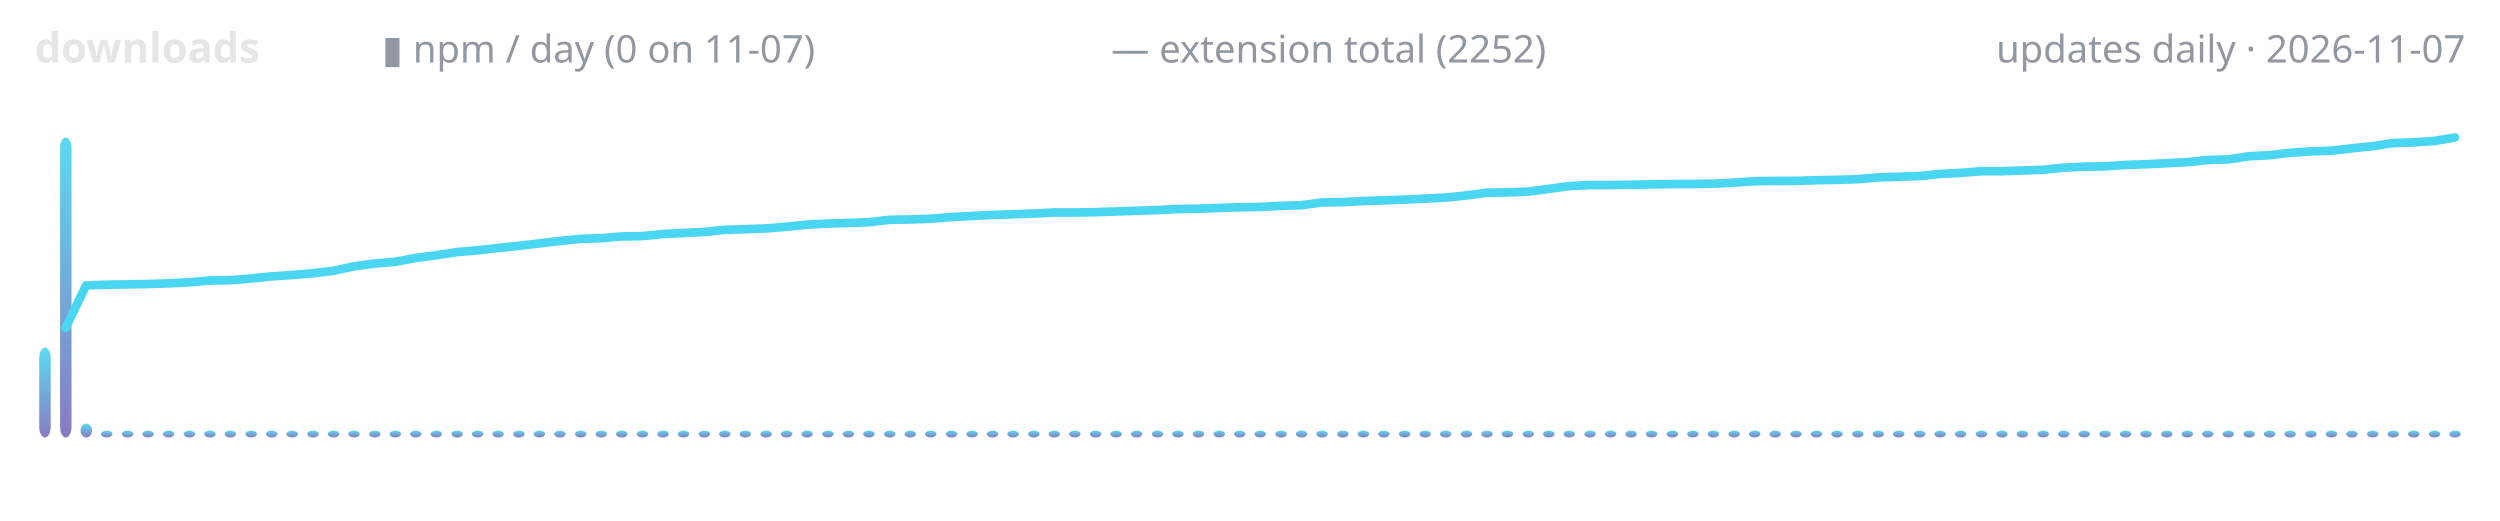
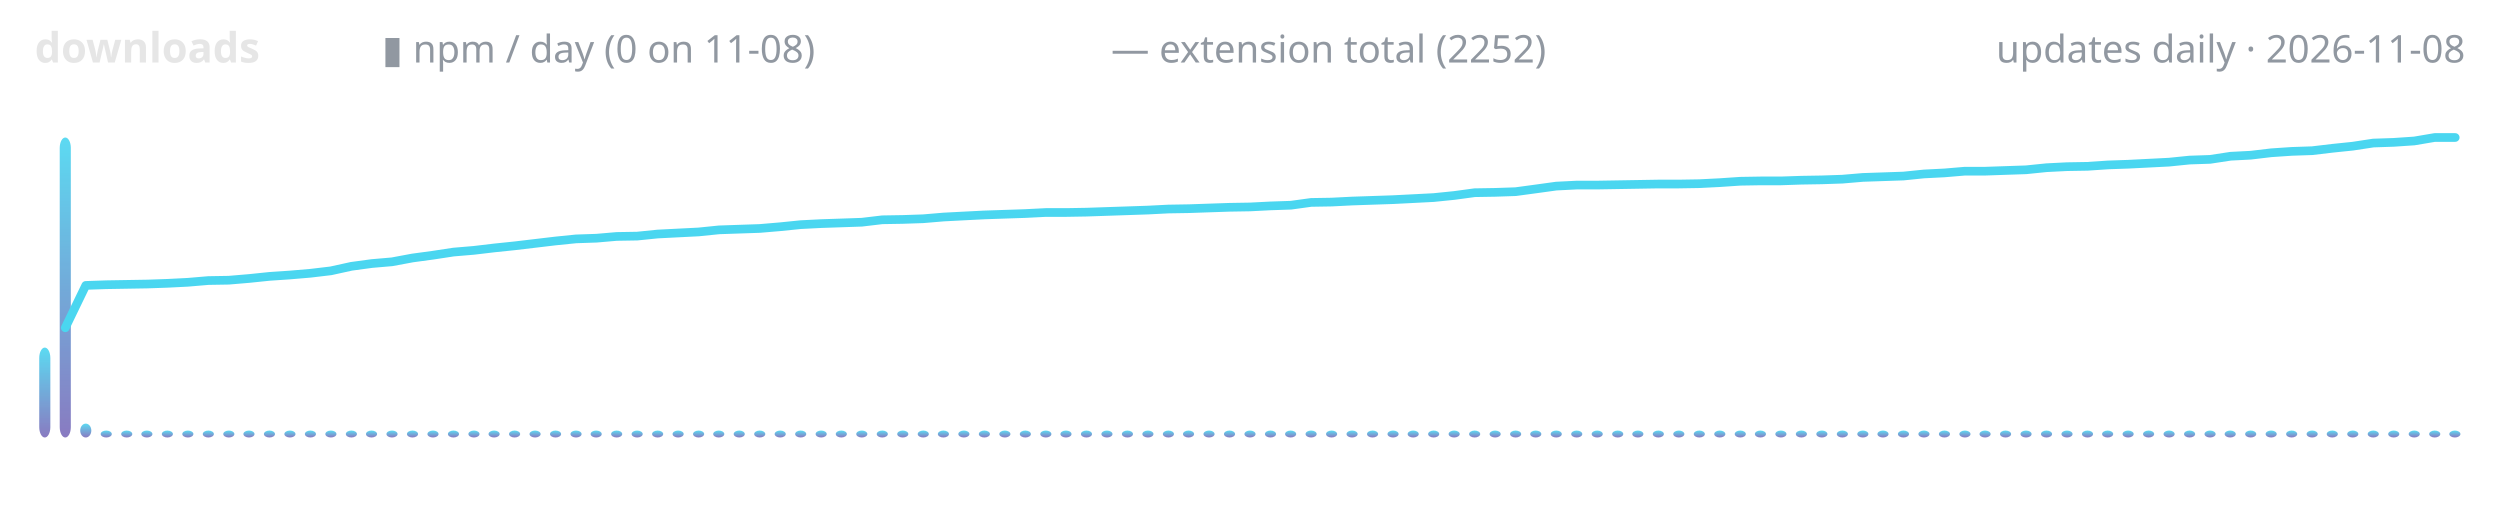
<svg xmlns="http://www.w3.org/2000/svg" width="720" height="150" viewBox="0 0 720 150" role="img" aria-label="lodestone downloads over time">
  <defs>
    <linearGradient id="g" x1="0" y1="1" x2="0" y2="0">
      <stop offset="0" stop-color="#7c6cba" />
      <stop offset="1" stop-color="#4ad6f0" />
    </linearGradient>
  </defs>
  <text x="10" y="18" font-family="ui-sans-serif,system-ui,sans-serif" font-size="12" font-weight="600" fill="#e6e6e6" text-anchor="start">downloads</text>
-   <text x="110" y="18" font-family="ui-sans-serif,system-ui,sans-serif" font-size="11" font-weight="400" fill="#9198a1" text-anchor="start">▮ npm / day (0 on 11-07)</text>
+   <text x="110" y="18" font-family="ui-sans-serif,system-ui,sans-serif" font-size="11" font-weight="400" fill="#9198a1" text-anchor="start">▮ npm / day (0 on 11-08)</text>
  <text x="320" y="18" font-family="ui-sans-serif,system-ui,sans-serif" font-size="11" font-weight="400" fill="#9198a1" text-anchor="start">— extension total (2252)</text>
-   <text x="710" y="18" font-family="ui-sans-serif,system-ui,sans-serif" font-size="11" font-weight="400" fill="#9198a1" text-anchor="end">updates daily · 2026-11-07</text>
-   <rect x="11.3" y="100.1" width="3.3" height="25.9" rx="3" fill="url(#g)" opacity="0.9" />
-   <rect x="17.3" y="39.6" width="3.3" height="86.4" rx="3" fill="url(#g)" opacity="0.9" />
-   <rect x="23.2" y="122.0" width="3.3" height="4.0" rx="3" fill="url(#g)" opacity="0.9" />
-   <rect x="29.1" y="124.0" width="3.3" height="2.0" rx="3" fill="url(#g)" opacity="0.9" />
-   <rect x="35.1" y="124.0" width="3.3" height="2.0" rx="3" fill="url(#g)" opacity="0.9" />
-   <rect x="41.0" y="124.0" width="3.3" height="2.0" rx="3" fill="url(#g)" opacity="0.9" />
-   <rect x="46.9" y="124.0" width="3.3" height="2.0" rx="3" fill="url(#g)" opacity="0.9" />
-   <rect x="52.9" y="124.0" width="3.3" height="2.0" rx="3" fill="url(#g)" opacity="0.9" />
-   <rect x="58.8" y="124.0" width="3.3" height="2.0" rx="3" fill="url(#g)" opacity="0.9" />
-   <rect x="64.7" y="124.0" width="3.3" height="2.0" rx="3" fill="url(#g)" opacity="0.9" />
-   <rect x="70.7" y="124.0" width="3.3" height="2.0" rx="3" fill="url(#g)" opacity="0.9" />
-   <rect x="76.6" y="124.0" width="3.3" height="2.0" rx="3" fill="url(#g)" opacity="0.9" />
-   <rect x="82.5" y="124.0" width="3.3" height="2.0" rx="3" fill="url(#g)" opacity="0.9" />
-   <rect x="88.5" y="124.0" width="3.3" height="2.0" rx="3" fill="url(#g)" opacity="0.9" />
-   <rect x="94.4" y="124.0" width="3.3" height="2.0" rx="3" fill="url(#g)" opacity="0.9" />
-   <rect x="100.3" y="124.0" width="3.3" height="2.0" rx="3" fill="url(#g)" opacity="0.9" />
-   <rect x="106.3" y="124.0" width="3.3" height="2.0" rx="3" fill="url(#g)" opacity="0.9" />
-   <rect x="112.2" y="124.0" width="3.3" height="2.0" rx="3" fill="url(#g)" opacity="0.9" />
-   <rect x="118.1" y="124.0" width="3.3" height="2.0" rx="3" fill="url(#g)" opacity="0.9" />
-   <rect x="124.0" y="124.0" width="3.3" height="2.0" rx="3" fill="url(#g)" opacity="0.9" />
-   <rect x="130.0" y="124.0" width="3.3" height="2.0" rx="3" fill="url(#g)" opacity="0.9" />
-   <rect x="135.9" y="124.0" width="3.3" height="2.0" rx="3" fill="url(#g)" opacity="0.9" />
-   <rect x="141.8" y="124.0" width="3.3" height="2.0" rx="3" fill="url(#g)" opacity="0.9" />
-   <rect x="147.8" y="124.0" width="3.3" height="2.0" rx="3" fill="url(#g)" opacity="0.9" />
-   <rect x="153.7" y="124.0" width="3.3" height="2.0" rx="3" fill="url(#g)" opacity="0.9" />
-   <rect x="159.6" y="124.0" width="3.3" height="2.0" rx="3" fill="url(#g)" opacity="0.9" />
-   <rect x="165.6" y="124.0" width="3.3" height="2.0" rx="3" fill="url(#g)" opacity="0.9" />
-   <rect x="171.5" y="124.0" width="3.3" height="2.0" rx="3" fill="url(#g)" opacity="0.9" />
-   <rect x="177.4" y="124.0" width="3.3" height="2.0" rx="3" fill="url(#g)" opacity="0.9" />
-   <rect x="183.4" y="124.0" width="3.3" height="2.0" rx="3" fill="url(#g)" opacity="0.9" />
-   <rect x="189.3" y="124.0" width="3.3" height="2.0" rx="3" fill="url(#g)" opacity="0.9" />
-   <rect x="195.2" y="124.0" width="3.3" height="2.0" rx="3" fill="url(#g)" opacity="0.9" />
-   <rect x="201.2" y="124.0" width="3.3" height="2.0" rx="3" fill="url(#g)" opacity="0.9" />
-   <rect x="207.1" y="124.0" width="3.3" height="2.0" rx="3" fill="url(#g)" opacity="0.9" />
-   <rect x="213.0" y="124.0" width="3.3" height="2.0" rx="3" fill="url(#g)" opacity="0.9" />
-   <rect x="219.0" y="124.0" width="3.3" height="2.0" rx="3" fill="url(#g)" opacity="0.9" />
-   <rect x="224.9" y="124.0" width="3.3" height="2.0" rx="3" fill="url(#g)" opacity="0.9" />
-   <rect x="230.8" y="124.0" width="3.3" height="2.0" rx="3" fill="url(#g)" opacity="0.9" />
-   <rect x="236.8" y="124.0" width="3.3" height="2.0" rx="3" fill="url(#g)" opacity="0.9" />
-   <rect x="242.7" y="124.0" width="3.3" height="2.0" rx="3" fill="url(#g)" opacity="0.9" />
-   <rect x="248.6" y="124.0" width="3.3" height="2.0" rx="3" fill="url(#g)" opacity="0.9" />
-   <rect x="254.6" y="124.0" width="3.3" height="2.0" rx="3" fill="url(#g)" opacity="0.9" />
-   <rect x="260.5" y="124.0" width="3.3" height="2.0" rx="3" fill="url(#g)" opacity="0.9" />
-   <rect x="266.4" y="124.0" width="3.3" height="2.0" rx="3" fill="url(#g)" opacity="0.9" />
-   <rect x="272.4" y="124.0" width="3.3" height="2.0" rx="3" fill="url(#g)" opacity="0.9" />
-   <rect x="278.3" y="124.0" width="3.3" height="2.0" rx="3" fill="url(#g)" opacity="0.9" />
-   <rect x="284.2" y="124.0" width="3.3" height="2.0" rx="3" fill="url(#g)" opacity="0.9" />
-   <rect x="290.1" y="124.0" width="3.3" height="2.0" rx="3" fill="url(#g)" opacity="0.9" />
-   <rect x="296.1" y="124.0" width="3.3" height="2.0" rx="3" fill="url(#g)" opacity="0.9" />
-   <rect x="302.0" y="124.0" width="3.3" height="2.0" rx="3" fill="url(#g)" opacity="0.9" />
-   <rect x="307.9" y="124.0" width="3.3" height="2.0" rx="3" fill="url(#g)" opacity="0.9" />
-   <rect x="313.9" y="124.0" width="3.3" height="2.0" rx="3" fill="url(#g)" opacity="0.9" />
-   <rect x="319.8" y="124.0" width="3.3" height="2.0" rx="3" fill="url(#g)" opacity="0.9" />
-   <rect x="325.7" y="124.0" width="3.3" height="2.0" rx="3" fill="url(#g)" opacity="0.9" />
-   <rect x="331.7" y="124.0" width="3.3" height="2.0" rx="3" fill="url(#g)" opacity="0.9" />
-   <rect x="337.6" y="124.0" width="3.3" height="2.0" rx="3" fill="url(#g)" opacity="0.9" />
-   <rect x="343.5" y="124.0" width="3.3" height="2.0" rx="3" fill="url(#g)" opacity="0.9" />
-   <rect x="349.5" y="124.0" width="3.3" height="2.0" rx="3" fill="url(#g)" opacity="0.9" />
-   <rect x="355.4" y="124.0" width="3.3" height="2.0" rx="3" fill="url(#g)" opacity="0.9" />
-   <rect x="361.3" y="124.0" width="3.3" height="2.0" rx="3" fill="url(#g)" opacity="0.9" />
-   <rect x="367.3" y="124.0" width="3.3" height="2.0" rx="3" fill="url(#g)" opacity="0.9" />
-   <rect x="373.2" y="124.0" width="3.3" height="2.0" rx="3" fill="url(#g)" opacity="0.9" />
-   <rect x="379.1" y="124.0" width="3.3" height="2.0" rx="3" fill="url(#g)" opacity="0.9" />
-   <rect x="385.1" y="124.0" width="3.3" height="2.0" rx="3" fill="url(#g)" opacity="0.9" />
-   <rect x="391.0" y="124.0" width="3.3" height="2.0" rx="3" fill="url(#g)" opacity="0.9" />
-   <rect x="396.9" y="124.0" width="3.3" height="2.0" rx="3" fill="url(#g)" opacity="0.9" />
-   <rect x="402.9" y="124.0" width="3.3" height="2.0" rx="3" fill="url(#g)" opacity="0.9" />
-   <rect x="408.8" y="124.0" width="3.3" height="2.0" rx="3" fill="url(#g)" opacity="0.9" />
-   <rect x="414.7" y="124.0" width="3.3" height="2.0" rx="3" fill="url(#g)" opacity="0.9" />
-   <rect x="420.7" y="124.0" width="3.3" height="2.0" rx="3" fill="url(#g)" opacity="0.9" />
-   <rect x="426.6" y="124.0" width="3.3" height="2.0" rx="3" fill="url(#g)" opacity="0.9" />
-   <rect x="432.5" y="124.0" width="3.3" height="2.0" rx="3" fill="url(#g)" opacity="0.9" />
-   <rect x="438.5" y="124.0" width="3.3" height="2.0" rx="3" fill="url(#g)" opacity="0.9" />
-   <rect x="444.4" y="124.0" width="3.3" height="2.0" rx="3" fill="url(#g)" opacity="0.9" />
-   <rect x="450.3" y="124.0" width="3.3" height="2.0" rx="3" fill="url(#g)" opacity="0.9" />
-   <rect x="456.3" y="124.0" width="3.3" height="2.0" rx="3" fill="url(#g)" opacity="0.9" />
-   <rect x="462.2" y="124.0" width="3.3" height="2.0" rx="3" fill="url(#g)" opacity="0.9" />
-   <rect x="468.1" y="124.0" width="3.3" height="2.0" rx="3" fill="url(#g)" opacity="0.9" />
-   <rect x="474.0" y="124.0" width="3.3" height="2.0" rx="3" fill="url(#g)" opacity="0.9" />
-   <rect x="480.0" y="124.0" width="3.3" height="2.0" rx="3" fill="url(#g)" opacity="0.9" />
-   <rect x="485.9" y="124.0" width="3.3" height="2.0" rx="3" fill="url(#g)" opacity="0.9" />
-   <rect x="491.8" y="124.0" width="3.3" height="2.0" rx="3" fill="url(#g)" opacity="0.9" />
-   <rect x="497.8" y="124.0" width="3.3" height="2.0" rx="3" fill="url(#g)" opacity="0.9" />
-   <rect x="503.7" y="124.0" width="3.3" height="2.0" rx="3" fill="url(#g)" opacity="0.9" />
-   <rect x="509.6" y="124.0" width="3.3" height="2.0" rx="3" fill="url(#g)" opacity="0.9" />
-   <rect x="515.6" y="124.0" width="3.3" height="2.0" rx="3" fill="url(#g)" opacity="0.9" />
-   <rect x="521.5" y="124.0" width="3.3" height="2.0" rx="3" fill="url(#g)" opacity="0.9" />
-   <rect x="527.4" y="124.0" width="3.3" height="2.0" rx="3" fill="url(#g)" opacity="0.9" />
-   <rect x="533.4" y="124.0" width="3.3" height="2.0" rx="3" fill="url(#g)" opacity="0.9" />
-   <rect x="539.3" y="124.0" width="3.3" height="2.0" rx="3" fill="url(#g)" opacity="0.9" />
-   <rect x="545.2" y="124.0" width="3.3" height="2.0" rx="3" fill="url(#g)" opacity="0.9" />
-   <rect x="551.2" y="124.0" width="3.3" height="2.0" rx="3" fill="url(#g)" opacity="0.9" />
-   <rect x="557.1" y="124.0" width="3.3" height="2.0" rx="3" fill="url(#g)" opacity="0.9" />
-   <rect x="563.0" y="124.0" width="3.3" height="2.0" rx="3" fill="url(#g)" opacity="0.9" />
-   <rect x="569.0" y="124.0" width="3.3" height="2.0" rx="3" fill="url(#g)" opacity="0.9" />
-   <rect x="574.9" y="124.0" width="3.3" height="2.0" rx="3" fill="url(#g)" opacity="0.9" />
-   <rect x="580.8" y="124.0" width="3.3" height="2.0" rx="3" fill="url(#g)" opacity="0.9" />
-   <rect x="586.8" y="124.0" width="3.3" height="2.0" rx="3" fill="url(#g)" opacity="0.9" />
-   <rect x="592.7" y="124.0" width="3.3" height="2.0" rx="3" fill="url(#g)" opacity="0.9" />
-   <rect x="598.6" y="124.0" width="3.3" height="2.0" rx="3" fill="url(#g)" opacity="0.9" />
-   <rect x="604.6" y="124.0" width="3.3" height="2.0" rx="3" fill="url(#g)" opacity="0.9" />
-   <rect x="610.5" y="124.0" width="3.3" height="2.0" rx="3" fill="url(#g)" opacity="0.9" />
-   <rect x="616.4" y="124.0" width="3.3" height="2.0" rx="3" fill="url(#g)" opacity="0.9" />
-   <rect x="622.4" y="124.0" width="3.3" height="2.0" rx="3" fill="url(#g)" opacity="0.9" />
-   <rect x="628.3" y="124.0" width="3.3" height="2.0" rx="3" fill="url(#g)" opacity="0.9" />
-   <rect x="634.2" y="124.0" width="3.3" height="2.0" rx="3" fill="url(#g)" opacity="0.9" />
-   <rect x="640.1" y="124.0" width="3.3" height="2.0" rx="3" fill="url(#g)" opacity="0.9" />
-   <rect x="646.1" y="124.0" width="3.3" height="2.0" rx="3" fill="url(#g)" opacity="0.9" />
-   <rect x="652.0" y="124.0" width="3.3" height="2.0" rx="3" fill="url(#g)" opacity="0.9" />
-   <rect x="657.9" y="124.0" width="3.3" height="2.0" rx="3" fill="url(#g)" opacity="0.9" />
-   <rect x="663.9" y="124.0" width="3.3" height="2.0" rx="3" fill="url(#g)" opacity="0.9" />
-   <rect x="669.8" y="124.0" width="3.3" height="2.0" rx="3" fill="url(#g)" opacity="0.9" />
-   <rect x="675.7" y="124.0" width="3.3" height="2.0" rx="3" fill="url(#g)" opacity="0.9" />
-   <rect x="681.7" y="124.0" width="3.3" height="2.0" rx="3" fill="url(#g)" opacity="0.9" />
-   <rect x="687.6" y="124.0" width="3.3" height="2.0" rx="3" fill="url(#g)" opacity="0.9" />
-   <rect x="693.5" y="124.0" width="3.3" height="2.0" rx="3" fill="url(#g)" opacity="0.9" />
-   <rect x="699.5" y="124.0" width="3.3" height="2.0" rx="3" fill="url(#g)" opacity="0.9" />
-   <rect x="705.4" y="124.0" width="3.3" height="2.0" rx="3" fill="url(#g)" opacity="0.9" />
-   <polyline points="18.9,94.4 24.8,82.2 30.8,82.0 36.7,81.9 42.6,81.8 48.6,81.6 54.5,81.3 60.4,80.8 66.4,80.7 72.3,80.2 78.2,79.6 84.2,79.2 90.1,78.7 96.0,78.0 101.9,76.7 107.9,75.9 113.8,75.4 119.7,74.3 125.7,73.5 131.6,72.6 137.5,72.1 143.5,71.4 149.4,70.8 155.3,70.1 161.3,69.4 167.2,68.8 173.1,68.6 179.1,68.1 185.0,68.0 190.9,67.4 196.9,67.1 202.8,66.8 208.7,66.2 214.7,66.0 220.6,65.8 226.5,65.3 232.5,64.7 238.4,64.4 244.3,64.2 250.3,64.0 256.2,63.3 262.1,63.2 268.1,63.0 274.0,62.5 279.9,62.2 285.8,61.9 291.8,61.7 297.7,61.5 303.6,61.2 309.6,61.2 315.5,61.1 321.4,60.9 327.4,60.7 333.3,60.5 339.2,60.2 345.2,60.1 351.1,59.9 357.0,59.7 363.0,59.6 368.9,59.3 374.8,59.1 380.8,58.3 386.7,58.2 392.6,57.9 398.6,57.7 404.5,57.5 410.4,57.2 416.4,56.9 422.3,56.3 428.2,55.5 434.2,55.4 440.1,55.2 446.0,54.4 451.9,53.6 457.9,53.3 463.8,53.3 469.7,53.2 475.7,53.1 481.6,53.0 487.5,53.0 493.5,52.9 499.4,52.6 505.3,52.2 511.3,52.1 517.2,52.1 523.1,51.9 529.1,51.8 535.0,51.6 540.9,51.1 546.9,50.9 552.8,50.7 558.7,50.1 564.7,49.8 570.6,49.3 576.5,49.3 582.5,49.1 588.4,48.9 594.3,48.3 600.3,48.0 606.2,47.9 612.1,47.5 618.1,47.3 624.0,47.0 629.9,46.7 635.8,46.1 641.8,45.9 647.7,45.0 653.6,44.7 659.6,44.0 665.5,43.6 671.4,43.4 677.4,42.7 683.3,42.1 689.2,41.2 695.2,41.0 701.1,40.6 707.0,39.6" fill="none" stroke="#4ad6f0" stroke-width="2.5" stroke-linecap="round" stroke-linejoin="round" />
+   <text x="710" y="18" font-family="ui-sans-serif,system-ui,sans-serif" font-size="11" font-weight="400" fill="#9198a1" text-anchor="end">updates daily · 2026-11-08</text>
+   <rect x="11.3" y="100.1" width="3.2" height="25.9" rx="3" fill="url(#g)" opacity="0.9" />
+   <rect x="17.2" y="39.6" width="3.2" height="86.4" rx="3" fill="url(#g)" opacity="0.9" />
+   <rect x="23.1" y="122.0" width="3.2" height="4.0" rx="3" fill="url(#g)" opacity="0.9" />
+   <rect x="29.0" y="124.0" width="3.2" height="2.0" rx="3" fill="url(#g)" opacity="0.9" />
+   <rect x="34.9" y="124.0" width="3.2" height="2.0" rx="3" fill="url(#g)" opacity="0.9" />
+   <rect x="40.7" y="124.0" width="3.2" height="2.0" rx="3" fill="url(#g)" opacity="0.9" />
+   <rect x="46.6" y="124.0" width="3.2" height="2.0" rx="3" fill="url(#g)" opacity="0.9" />
+   <rect x="52.5" y="124.0" width="3.2" height="2.0" rx="3" fill="url(#g)" opacity="0.9" />
+   <rect x="58.4" y="124.0" width="3.2" height="2.0" rx="3" fill="url(#g)" opacity="0.9" />
+   <rect x="64.3" y="124.0" width="3.2" height="2.0" rx="3" fill="url(#g)" opacity="0.9" />
+   <rect x="70.1" y="124.0" width="3.2" height="2.0" rx="3" fill="url(#g)" opacity="0.9" />
+   <rect x="76.0" y="124.0" width="3.2" height="2.0" rx="3" fill="url(#g)" opacity="0.9" />
+   <rect x="81.9" y="124.0" width="3.2" height="2.0" rx="3" fill="url(#g)" opacity="0.9" />
+   <rect x="87.8" y="124.0" width="3.2" height="2.0" rx="3" fill="url(#g)" opacity="0.9" />
+   <rect x="93.7" y="124.0" width="3.2" height="2.0" rx="3" fill="url(#g)" opacity="0.9" />
+   <rect x="99.6" y="124.0" width="3.2" height="2.0" rx="3" fill="url(#g)" opacity="0.9" />
+   <rect x="105.4" y="124.0" width="3.2" height="2.0" rx="3" fill="url(#g)" opacity="0.9" />
+   <rect x="111.3" y="124.0" width="3.2" height="2.0" rx="3" fill="url(#g)" opacity="0.9" />
+   <rect x="117.2" y="124.0" width="3.2" height="2.0" rx="3" fill="url(#g)" opacity="0.9" />
+   <rect x="123.1" y="124.0" width="3.2" height="2.0" rx="3" fill="url(#g)" opacity="0.9" />
+   <rect x="129.0" y="124.0" width="3.2" height="2.0" rx="3" fill="url(#g)" opacity="0.9" />
+   <rect x="134.9" y="124.0" width="3.2" height="2.0" rx="3" fill="url(#g)" opacity="0.9" />
+   <rect x="140.7" y="124.0" width="3.2" height="2.0" rx="3" fill="url(#g)" opacity="0.9" />
+   <rect x="146.6" y="124.0" width="3.2" height="2.0" rx="3" fill="url(#g)" opacity="0.9" />
+   <rect x="152.5" y="124.0" width="3.2" height="2.0" rx="3" fill="url(#g)" opacity="0.9" />
+   <rect x="158.4" y="124.0" width="3.2" height="2.0" rx="3" fill="url(#g)" opacity="0.9" />
+   <rect x="164.3" y="124.0" width="3.2" height="2.0" rx="3" fill="url(#g)" opacity="0.9" />
+   <rect x="170.1" y="124.0" width="3.2" height="2.0" rx="3" fill="url(#g)" opacity="0.9" />
+   <rect x="176.0" y="124.0" width="3.2" height="2.0" rx="3" fill="url(#g)" opacity="0.9" />
+   <rect x="181.9" y="124.0" width="3.2" height="2.0" rx="3" fill="url(#g)" opacity="0.9" />
+   <rect x="187.8" y="124.0" width="3.2" height="2.0" rx="3" fill="url(#g)" opacity="0.9" />
+   <rect x="193.7" y="124.0" width="3.2" height="2.0" rx="3" fill="url(#g)" opacity="0.9" />
+   <rect x="199.6" y="124.0" width="3.2" height="2.0" rx="3" fill="url(#g)" opacity="0.9" />
+   <rect x="205.4" y="124.0" width="3.2" height="2.0" rx="3" fill="url(#g)" opacity="0.9" />
+   <rect x="211.3" y="124.0" width="3.2" height="2.0" rx="3" fill="url(#g)" opacity="0.9" />
+   <rect x="217.2" y="124.0" width="3.2" height="2.0" rx="3" fill="url(#g)" opacity="0.9" />
+   <rect x="223.1" y="124.0" width="3.2" height="2.0" rx="3" fill="url(#g)" opacity="0.9" />
+   <rect x="229.0" y="124.0" width="3.2" height="2.0" rx="3" fill="url(#g)" opacity="0.9" />
+   <rect x="234.9" y="124.0" width="3.2" height="2.0" rx="3" fill="url(#g)" opacity="0.9" />
+   <rect x="240.7" y="124.0" width="3.2" height="2.0" rx="3" fill="url(#g)" opacity="0.9" />
+   <rect x="246.6" y="124.0" width="3.2" height="2.0" rx="3" fill="url(#g)" opacity="0.9" />
+   <rect x="252.5" y="124.0" width="3.2" height="2.0" rx="3" fill="url(#g)" opacity="0.9" />
+   <rect x="258.4" y="124.0" width="3.2" height="2.0" rx="3" fill="url(#g)" opacity="0.9" />
+   <rect x="264.3" y="124.0" width="3.2" height="2.0" rx="3" fill="url(#g)" opacity="0.9" />
+   <rect x="270.1" y="124.0" width="3.2" height="2.0" rx="3" fill="url(#g)" opacity="0.9" />
+   <rect x="276.0" y="124.0" width="3.2" height="2.0" rx="3" fill="url(#g)" opacity="0.9" />
+   <rect x="281.9" y="124.0" width="3.2" height="2.0" rx="3" fill="url(#g)" opacity="0.9" />
+   <rect x="287.8" y="124.0" width="3.2" height="2.0" rx="3" fill="url(#g)" opacity="0.9" />
+   <rect x="293.7" y="124.0" width="3.2" height="2.0" rx="3" fill="url(#g)" opacity="0.9" />
+   <rect x="299.6" y="124.0" width="3.2" height="2.0" rx="3" fill="url(#g)" opacity="0.9" />
+   <rect x="305.4" y="124.0" width="3.2" height="2.0" rx="3" fill="url(#g)" opacity="0.9" />
+   <rect x="311.3" y="124.0" width="3.2" height="2.0" rx="3" fill="url(#g)" opacity="0.9" />
+   <rect x="317.2" y="124.0" width="3.2" height="2.0" rx="3" fill="url(#g)" opacity="0.9" />
+   <rect x="323.1" y="124.0" width="3.2" height="2.0" rx="3" fill="url(#g)" opacity="0.9" />
+   <rect x="329.0" y="124.0" width="3.2" height="2.0" rx="3" fill="url(#g)" opacity="0.9" />
+   <rect x="334.9" y="124.0" width="3.2" height="2.0" rx="3" fill="url(#g)" opacity="0.9" />
+   <rect x="340.7" y="124.0" width="3.2" height="2.0" rx="3" fill="url(#g)" opacity="0.9" />
+   <rect x="346.6" y="124.0" width="3.2" height="2.0" rx="3" fill="url(#g)" opacity="0.9" />
+   <rect x="352.5" y="124.0" width="3.2" height="2.0" rx="3" fill="url(#g)" opacity="0.9" />
+   <rect x="358.4" y="124.0" width="3.2" height="2.0" rx="3" fill="url(#g)" opacity="0.9" />
+   <rect x="364.3" y="124.0" width="3.2" height="2.0" rx="3" fill="url(#g)" opacity="0.9" />
+   <rect x="370.1" y="124.0" width="3.2" height="2.0" rx="3" fill="url(#g)" opacity="0.9" />
+   <rect x="376.0" y="124.0" width="3.2" height="2.0" rx="3" fill="url(#g)" opacity="0.9" />
+   <rect x="381.9" y="124.0" width="3.2" height="2.0" rx="3" fill="url(#g)" opacity="0.9" />
+   <rect x="387.8" y="124.0" width="3.2" height="2.0" rx="3" fill="url(#g)" opacity="0.9" />
+   <rect x="393.7" y="124.0" width="3.2" height="2.0" rx="3" fill="url(#g)" opacity="0.9" />
+   <rect x="399.6" y="124.0" width="3.2" height="2.0" rx="3" fill="url(#g)" opacity="0.9" />
+   <rect x="405.4" y="124.0" width="3.2" height="2.0" rx="3" fill="url(#g)" opacity="0.9" />
+   <rect x="411.3" y="124.0" width="3.2" height="2.0" rx="3" fill="url(#g)" opacity="0.9" />
+   <rect x="417.2" y="124.0" width="3.2" height="2.0" rx="3" fill="url(#g)" opacity="0.9" />
+   <rect x="423.1" y="124.0" width="3.2" height="2.0" rx="3" fill="url(#g)" opacity="0.9" />
+   <rect x="429.0" y="124.0" width="3.2" height="2.0" rx="3" fill="url(#g)" opacity="0.9" />
+   <rect x="434.9" y="124.0" width="3.2" height="2.0" rx="3" fill="url(#g)" opacity="0.9" />
+   <rect x="440.7" y="124.0" width="3.2" height="2.0" rx="3" fill="url(#g)" opacity="0.9" />
+   <rect x="446.6" y="124.0" width="3.2" height="2.0" rx="3" fill="url(#g)" opacity="0.9" />
+   <rect x="452.5" y="124.0" width="3.2" height="2.0" rx="3" fill="url(#g)" opacity="0.9" />
+   <rect x="458.4" y="124.0" width="3.2" height="2.0" rx="3" fill="url(#g)" opacity="0.9" />
+   <rect x="464.3" y="124.0" width="3.2" height="2.0" rx="3" fill="url(#g)" opacity="0.9" />
+   <rect x="470.1" y="124.0" width="3.2" height="2.0" rx="3" fill="url(#g)" opacity="0.9" />
+   <rect x="476.0" y="124.0" width="3.2" height="2.0" rx="3" fill="url(#g)" opacity="0.9" />
+   <rect x="481.9" y="124.0" width="3.2" height="2.0" rx="3" fill="url(#g)" opacity="0.9" />
+   <rect x="487.8" y="124.0" width="3.2" height="2.0" rx="3" fill="url(#g)" opacity="0.9" />
+   <rect x="493.7" y="124.0" width="3.2" height="2.0" rx="3" fill="url(#g)" opacity="0.9" />
+   <rect x="499.6" y="124.0" width="3.2" height="2.0" rx="3" fill="url(#g)" opacity="0.9" />
+   <rect x="505.4" y="124.0" width="3.2" height="2.0" rx="3" fill="url(#g)" opacity="0.9" />
+   <rect x="511.3" y="124.0" width="3.2" height="2.0" rx="3" fill="url(#g)" opacity="0.9" />
+   <rect x="517.2" y="124.0" width="3.2" height="2.0" rx="3" fill="url(#g)" opacity="0.9" />
+   <rect x="523.1" y="124.0" width="3.2" height="2.0" rx="3" fill="url(#g)" opacity="0.9" />
+   <rect x="529.0" y="124.0" width="3.2" height="2.0" rx="3" fill="url(#g)" opacity="0.9" />
+   <rect x="534.9" y="124.0" width="3.2" height="2.0" rx="3" fill="url(#g)" opacity="0.9" />
+   <rect x="540.7" y="124.0" width="3.2" height="2.0" rx="3" fill="url(#g)" opacity="0.9" />
+   <rect x="546.6" y="124.0" width="3.2" height="2.0" rx="3" fill="url(#g)" opacity="0.9" />
+   <rect x="552.5" y="124.0" width="3.2" height="2.0" rx="3" fill="url(#g)" opacity="0.9" />
+   <rect x="558.4" y="124.0" width="3.2" height="2.0" rx="3" fill="url(#g)" opacity="0.9" />
+   <rect x="564.3" y="124.0" width="3.2" height="2.0" rx="3" fill="url(#g)" opacity="0.9" />
+   <rect x="570.1" y="124.0" width="3.2" height="2.0" rx="3" fill="url(#g)" opacity="0.9" />
+   <rect x="576.0" y="124.0" width="3.2" height="2.0" rx="3" fill="url(#g)" opacity="0.9" />
+   <rect x="581.9" y="124.0" width="3.2" height="2.0" rx="3" fill="url(#g)" opacity="0.9" />
+   <rect x="587.8" y="124.0" width="3.2" height="2.0" rx="3" fill="url(#g)" opacity="0.9" />
+   <rect x="593.7" y="124.0" width="3.2" height="2.0" rx="3" fill="url(#g)" opacity="0.9" />
+   <rect x="599.6" y="124.0" width="3.2" height="2.0" rx="3" fill="url(#g)" opacity="0.9" />
+   <rect x="605.4" y="124.0" width="3.2" height="2.0" rx="3" fill="url(#g)" opacity="0.9" />
+   <rect x="611.3" y="124.0" width="3.2" height="2.0" rx="3" fill="url(#g)" opacity="0.9" />
+   <rect x="617.2" y="124.0" width="3.2" height="2.0" rx="3" fill="url(#g)" opacity="0.9" />
+   <rect x="623.1" y="124.0" width="3.2" height="2.0" rx="3" fill="url(#g)" opacity="0.9" />
+   <rect x="629.0" y="124.0" width="3.2" height="2.0" rx="3" fill="url(#g)" opacity="0.9" />
+   <rect x="634.9" y="124.0" width="3.2" height="2.0" rx="3" fill="url(#g)" opacity="0.9" />
+   <rect x="640.7" y="124.0" width="3.2" height="2.0" rx="3" fill="url(#g)" opacity="0.9" />
+   <rect x="646.6" y="124.0" width="3.2" height="2.0" rx="3" fill="url(#g)" opacity="0.9" />
+   <rect x="652.5" y="124.0" width="3.2" height="2.0" rx="3" fill="url(#g)" opacity="0.9" />
+   <rect x="658.4" y="124.0" width="3.2" height="2.0" rx="3" fill="url(#g)" opacity="0.9" />
+   <rect x="664.3" y="124.0" width="3.2" height="2.0" rx="3" fill="url(#g)" opacity="0.9" />
+   <rect x="670.1" y="124.0" width="3.2" height="2.0" rx="3" fill="url(#g)" opacity="0.9" />
+   <rect x="676.0" y="124.0" width="3.2" height="2.0" rx="3" fill="url(#g)" opacity="0.9" />
+   <rect x="681.9" y="124.0" width="3.2" height="2.0" rx="3" fill="url(#g)" opacity="0.9" />
+   <rect x="687.8" y="124.0" width="3.2" height="2.0" rx="3" fill="url(#g)" opacity="0.9" />
+   <rect x="693.7" y="124.0" width="3.2" height="2.0" rx="3" fill="url(#g)" opacity="0.9" />
+   <rect x="699.6" y="124.0" width="3.2" height="2.0" rx="3" fill="url(#g)" opacity="0.9" />
+   <rect x="705.4" y="124.0" width="3.2" height="2.0" rx="3" fill="url(#g)" opacity="0.9" />
+   <polyline points="18.8,94.4 24.7,82.2 30.6,82.0 36.5,81.9 42.4,81.8 48.2,81.6 54.1,81.3 60.0,80.8 65.9,80.7 71.8,80.2 77.6,79.6 83.5,79.2 89.4,78.7 95.3,78.0 101.2,76.7 107.1,75.9 112.9,75.4 118.8,74.3 124.7,73.5 130.6,72.6 136.5,72.1 142.4,71.4 148.2,70.8 154.1,70.1 160.0,69.4 165.9,68.8 171.8,68.6 177.6,68.1 183.5,68.0 189.4,67.4 195.3,67.1 201.2,66.8 207.1,66.2 212.9,66.0 218.8,65.8 224.7,65.3 230.6,64.7 236.5,64.4 242.4,64.2 248.2,64.0 254.1,63.3 260.0,63.2 265.9,63.0 271.8,62.5 277.6,62.2 283.5,61.9 289.4,61.7 295.3,61.5 301.2,61.2 307.1,61.2 312.9,61.1 318.8,60.9 324.7,60.7 330.6,60.5 336.5,60.2 342.4,60.1 348.2,59.9 354.1,59.7 360.0,59.6 365.9,59.3 371.8,59.1 377.6,58.3 383.5,58.2 389.4,57.9 395.3,57.7 401.2,57.5 407.1,57.2 412.9,56.9 418.8,56.3 424.7,55.5 430.6,55.4 436.5,55.2 442.4,54.4 448.2,53.6 454.1,53.3 460.0,53.3 465.9,53.2 471.8,53.1 477.6,53.0 483.5,53.0 489.4,52.9 495.3,52.6 501.2,52.2 507.1,52.1 512.9,52.1 518.8,51.9 524.7,51.8 530.6,51.6 536.5,51.1 542.4,50.9 548.2,50.7 554.1,50.1 560.0,49.8 565.9,49.3 571.8,49.3 577.6,49.1 583.5,48.9 589.4,48.3 595.3,48.0 601.2,47.9 607.1,47.5 612.9,47.3 618.8,47.0 624.7,46.7 630.6,46.1 636.5,45.9 642.4,45.0 648.2,44.7 654.1,44.0 660.0,43.6 665.9,43.4 671.8,42.7 677.6,42.1 683.5,41.2 689.4,41.0 695.3,40.6 701.2,39.6 707.1,39.6" fill="none" stroke="#4ad6f0" stroke-width="2.5" stroke-linecap="round" stroke-linejoin="round" />
</svg>
